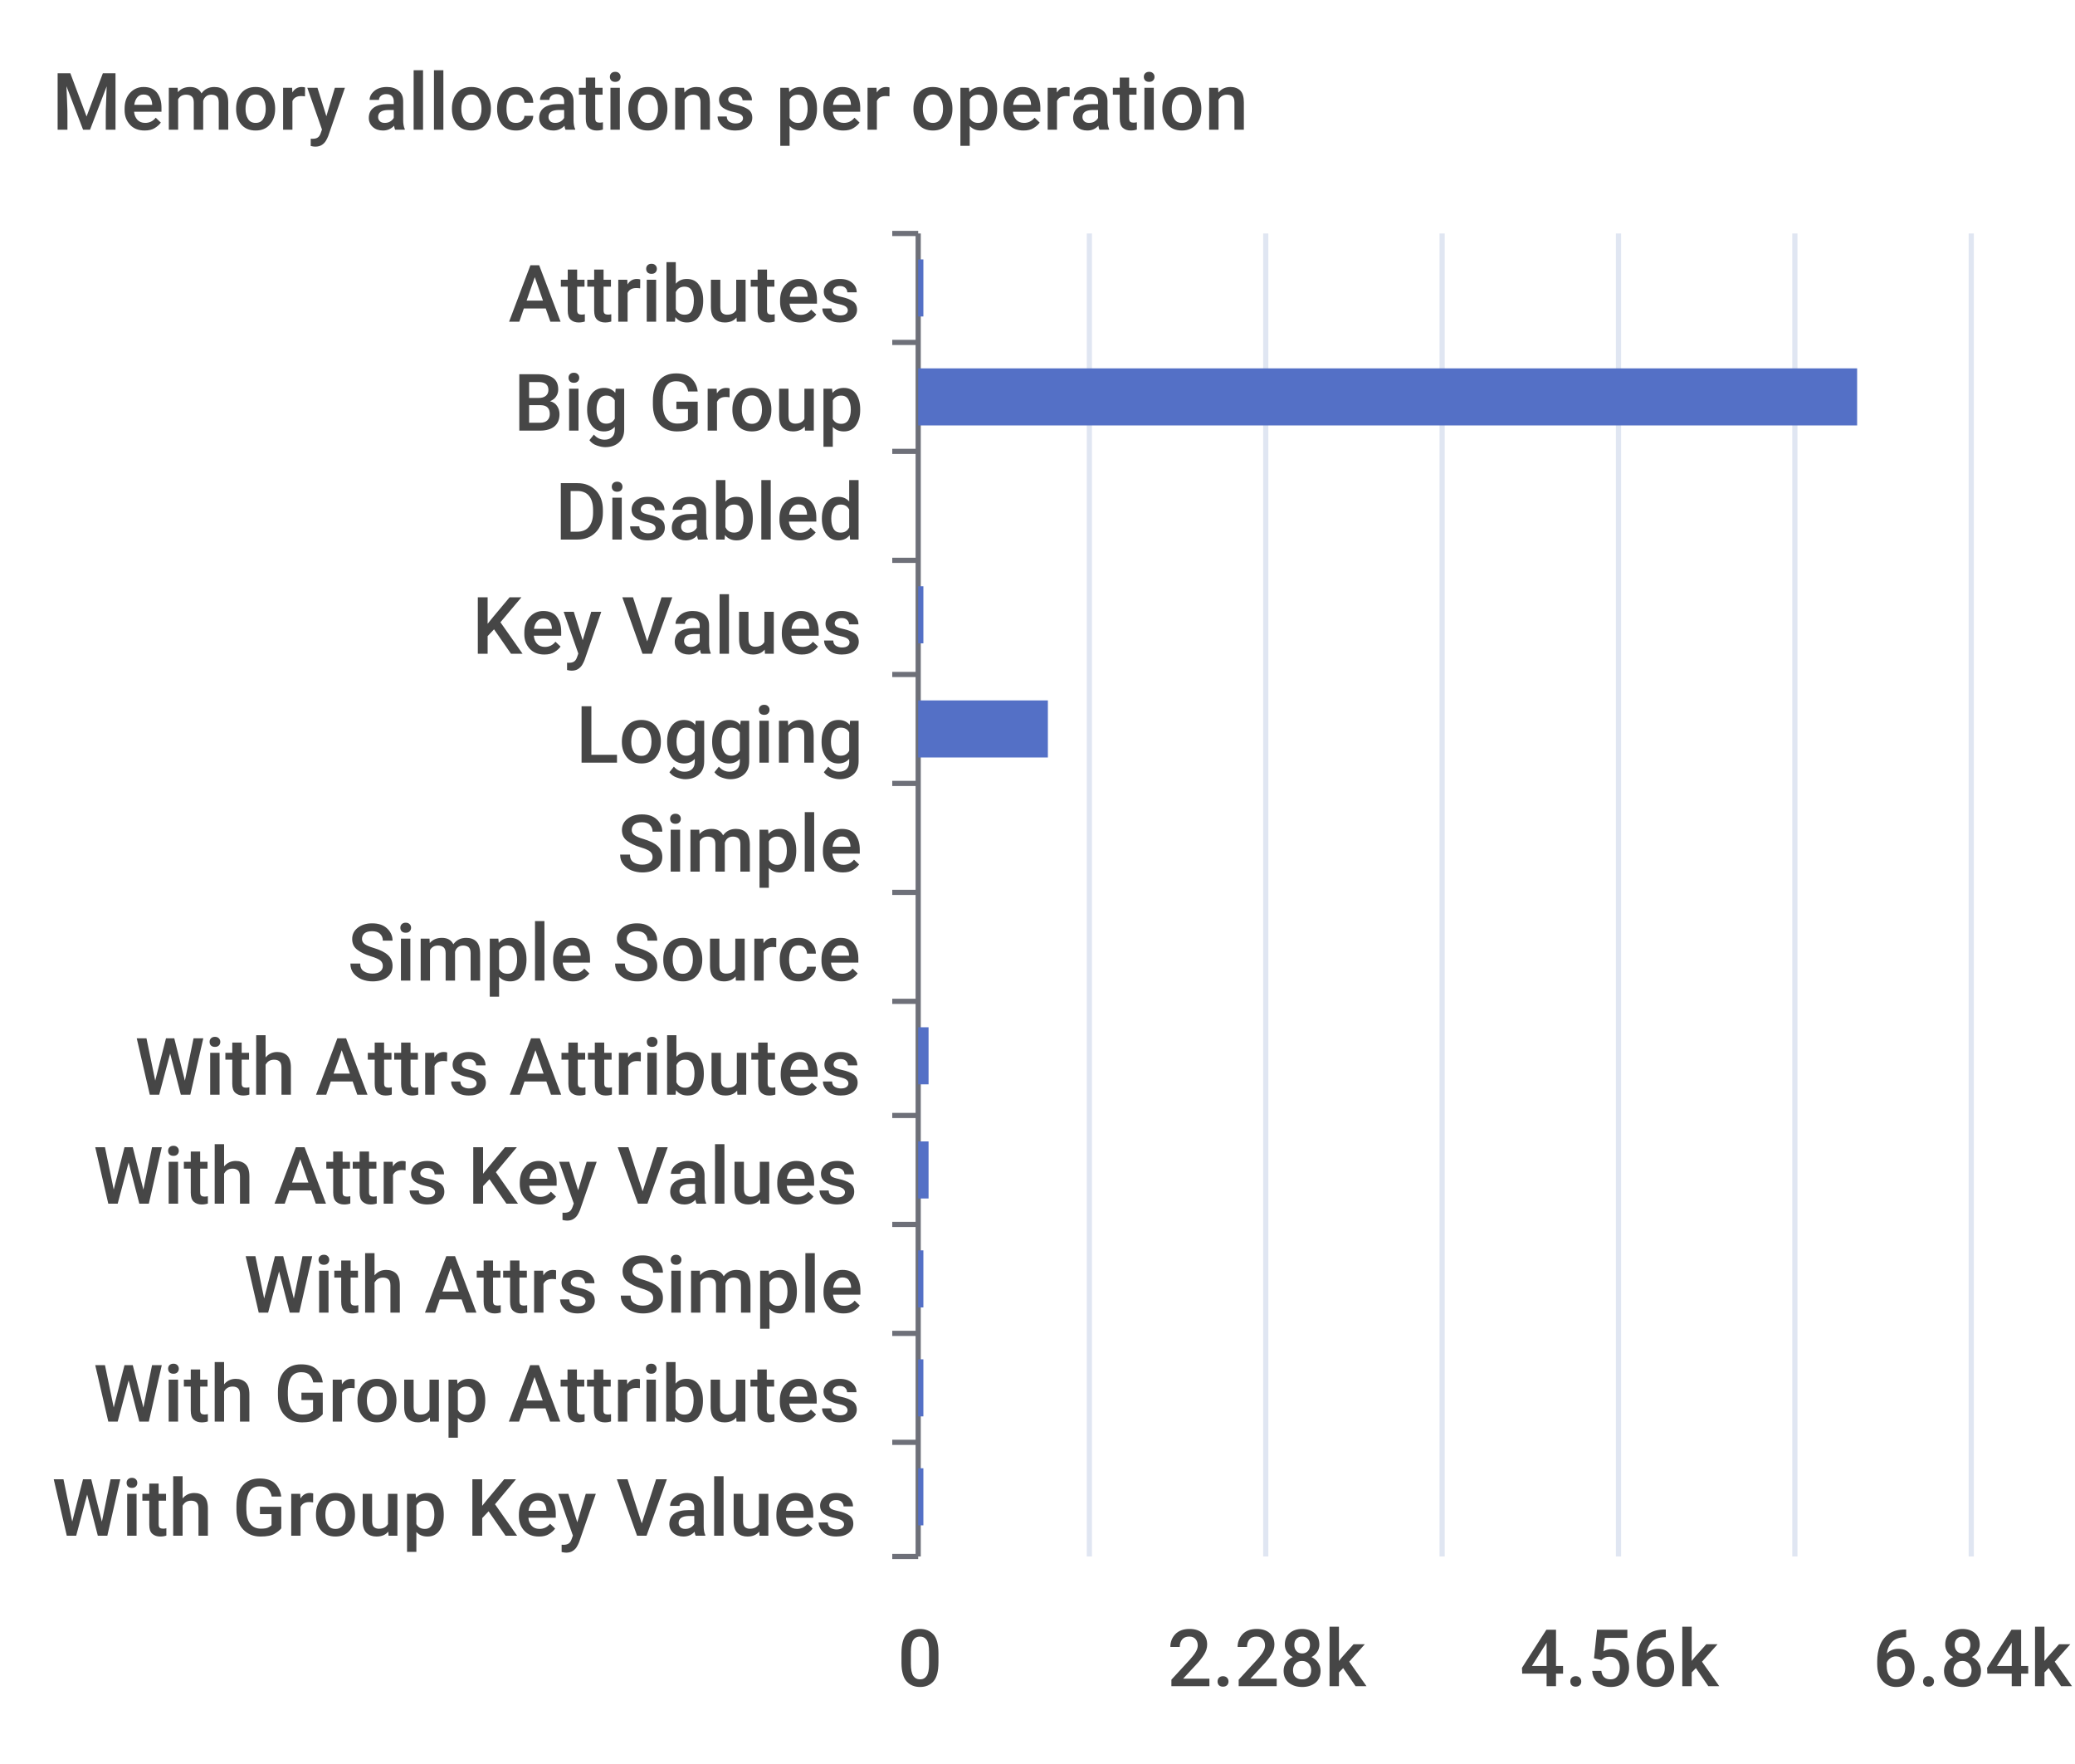
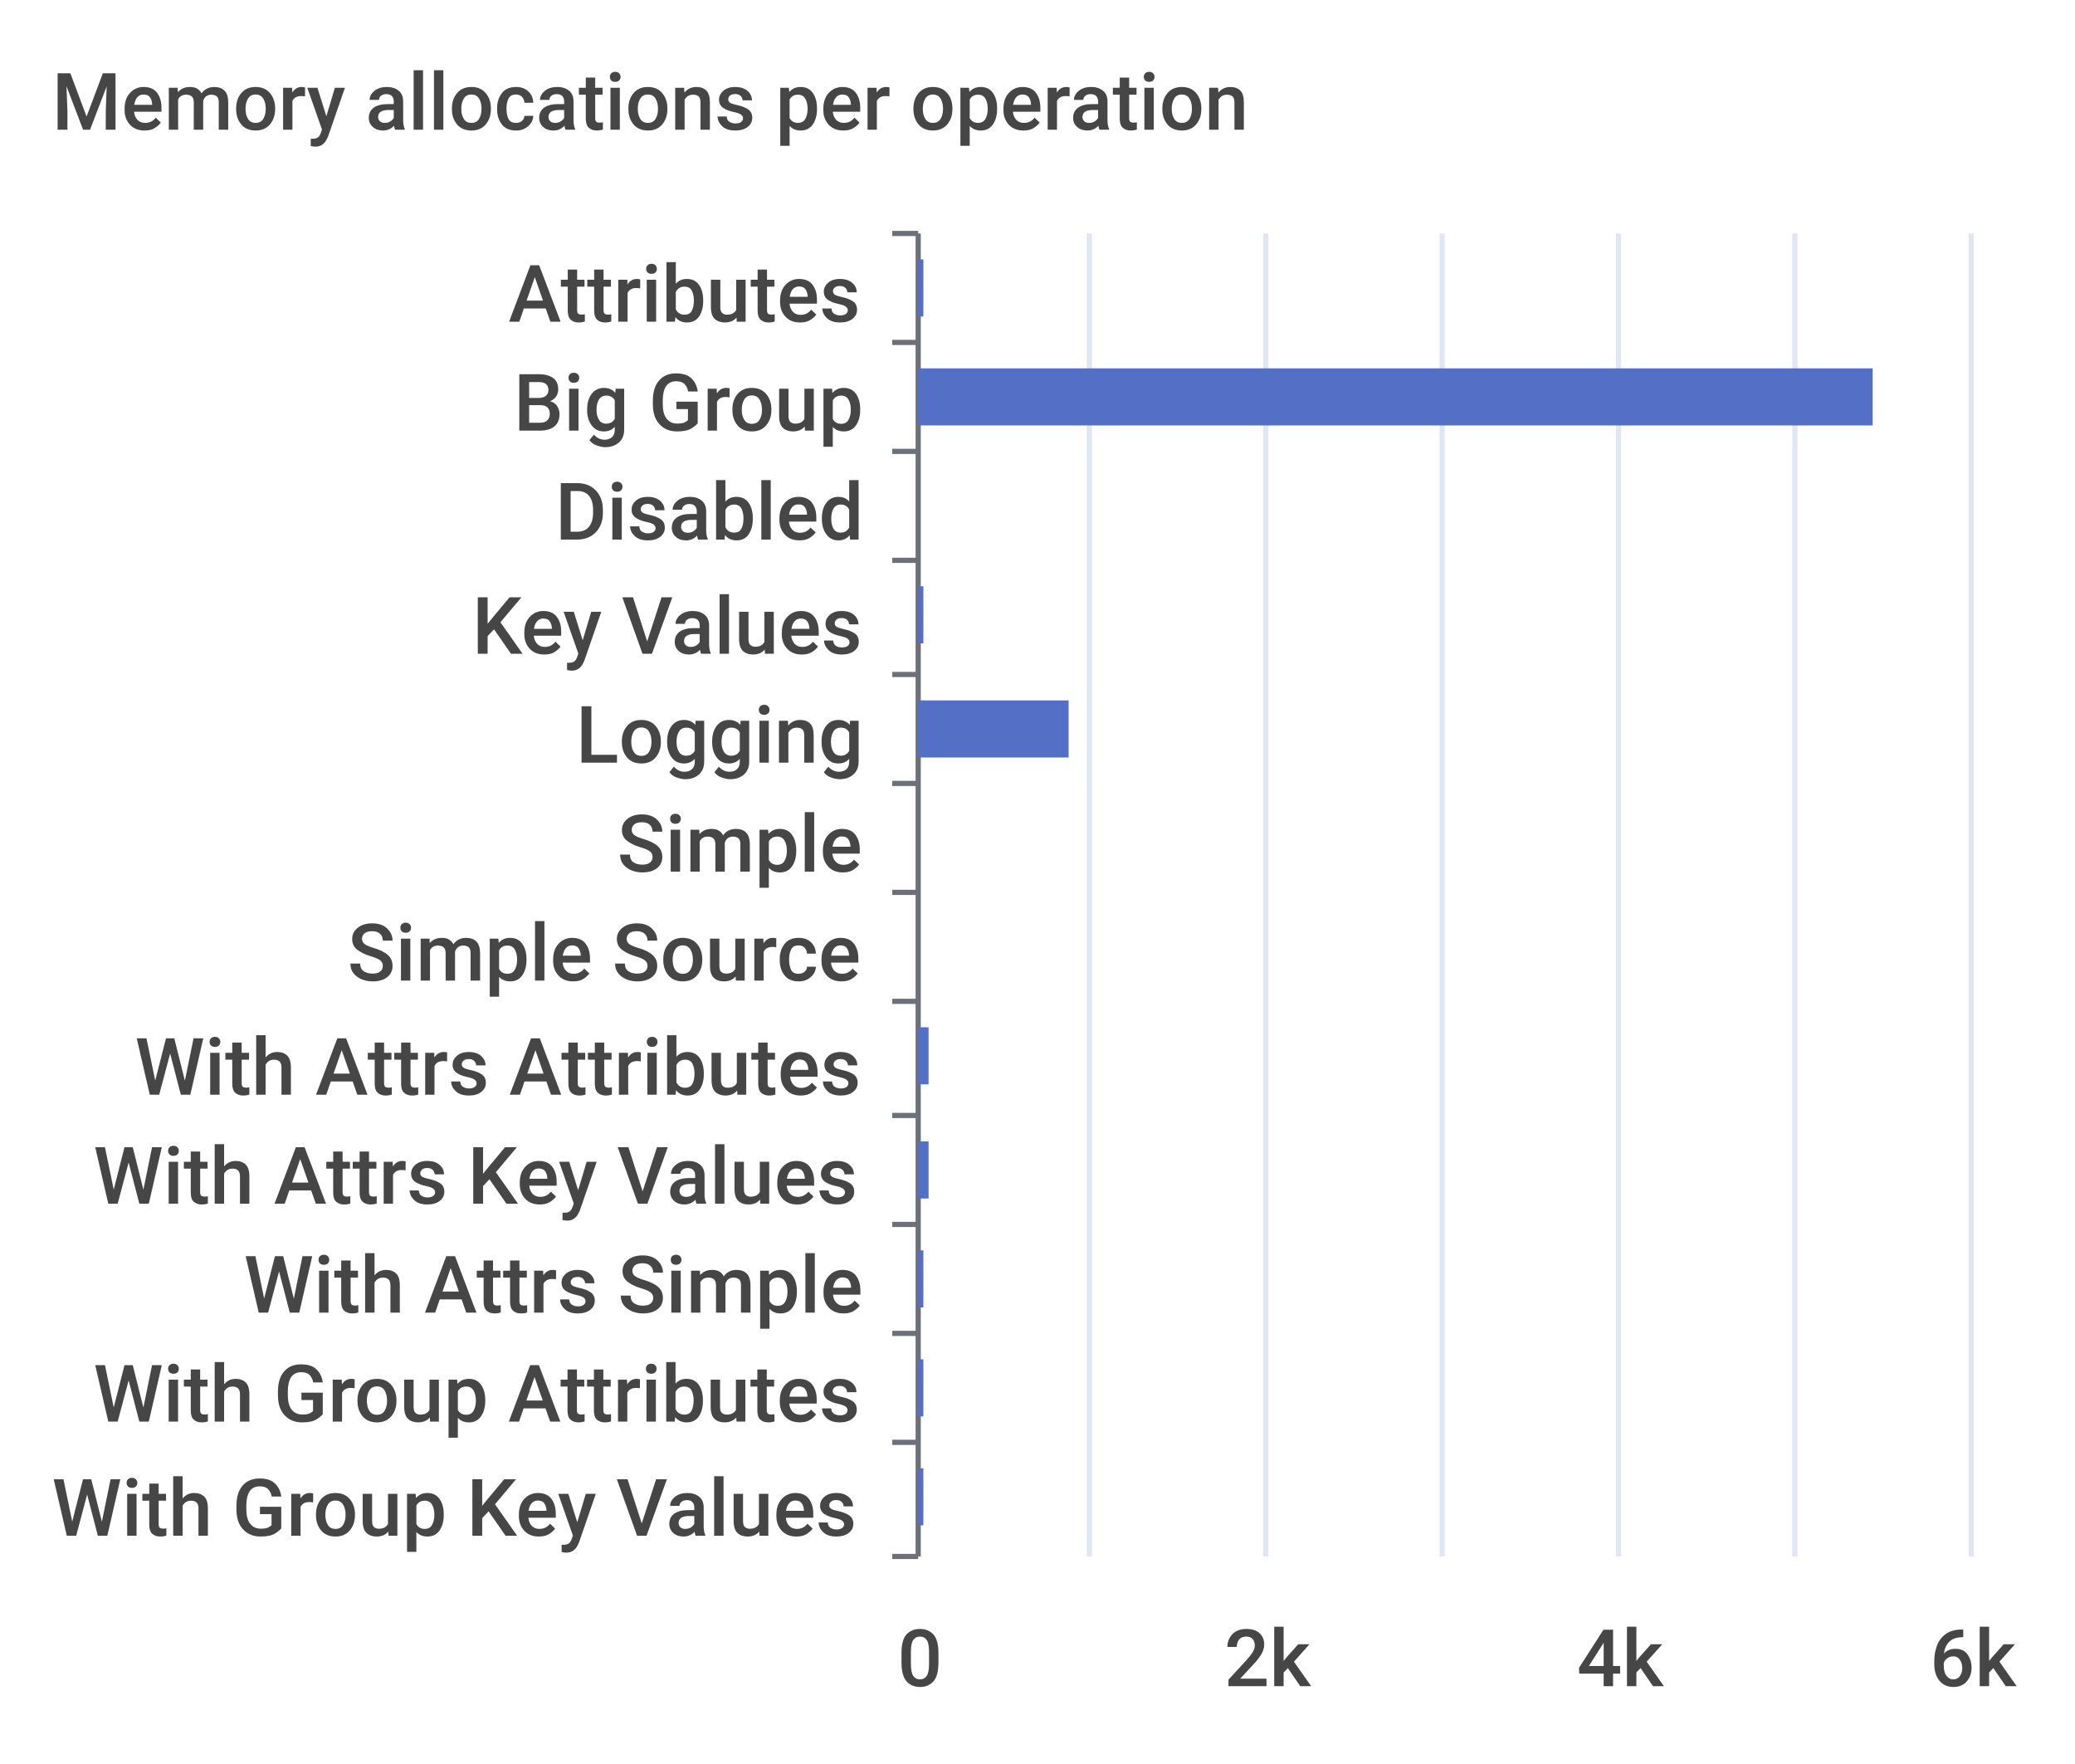
<svg xmlns="http://www.w3.org/2000/svg" width="400" height="340">\n<path d="M 0 0 L 400 0 L 400 340 L 0 340 L 0 0" style="stroke-width:0;stroke:none;fill:rgba(255,255,255,1.0)" />
  <text x="10" y="25" style="stroke-width:0;stroke:none;fill:rgba(70,70,70,1.0);font-size:15.3px;font-family:'Roboto Medium',sans-serif">Memory allocations per operation</text>
  <path d="M 172 45 L 177 45" style="stroke-width:1;stroke:rgba(110,112,121,1.0);fill:none" />
  <path d="M 172 66 L 177 66" style="stroke-width:1;stroke:rgba(110,112,121,1.0);fill:none" />
  <path d="M 172 87 L 177 87" style="stroke-width:1;stroke:rgba(110,112,121,1.0);fill:none" />
  <path d="M 172 108 L 177 108" style="stroke-width:1;stroke:rgba(110,112,121,1.0);fill:none" />
  <path d="M 172 130 L 177 130" style="stroke-width:1;stroke:rgba(110,112,121,1.0);fill:none" />
  <path d="M 172 151 L 177 151" style="stroke-width:1;stroke:rgba(110,112,121,1.0);fill:none" />
  <path d="M 172 172 L 177 172" style="stroke-width:1;stroke:rgba(110,112,121,1.0);fill:none" />
  <path d="M 172 193 L 177 193" style="stroke-width:1;stroke:rgba(110,112,121,1.0);fill:none" />
  <path d="M 172 215 L 177 215" style="stroke-width:1;stroke:rgba(110,112,121,1.0);fill:none" />
  <path d="M 172 236 L 177 236" style="stroke-width:1;stroke:rgba(110,112,121,1.0);fill:none" />
  <path d="M 172 257 L 177 257" style="stroke-width:1;stroke:rgba(110,112,121,1.0);fill:none" />
  <path d="M 172 278 L 177 278" style="stroke-width:1;stroke:rgba(110,112,121,1.0);fill:none" />
  <path d="M 172 300 L 177 300" style="stroke-width:1;stroke:rgba(110,112,121,1.0);fill:none" />
  <path d="M 177 45 L 177 300" style="stroke-width:1;stroke:rgba(110,112,121,1.0);fill:none" />
  <text x="98" y="62" style="stroke-width:0;stroke:none;fill:rgba(70,70,70,1.0);font-size:15.3px;font-family:'Roboto Medium',sans-serif">Attributes</text>
  <text x="99" y="83" style="stroke-width:0;stroke:none;fill:rgba(70,70,70,1.0);font-size:15.3px;font-family:'Roboto Medium',sans-serif">Big Group</text>
  <text x="107" y="104" style="stroke-width:0;stroke:none;fill:rgba(70,70,70,1.0);font-size:15.3px;font-family:'Roboto Medium',sans-serif">Disabled</text>
  <text x="91" y="126" style="stroke-width:0;stroke:none;fill:rgba(70,70,70,1.0);font-size:15.3px;font-family:'Roboto Medium',sans-serif">Key Values</text>
  <text x="111" y="147" style="stroke-width:0;stroke:none;fill:rgba(70,70,70,1.0);font-size:15.3px;font-family:'Roboto Medium',sans-serif">Logging</text>
  <text x="119" y="168" style="stroke-width:0;stroke:none;fill:rgba(70,70,70,1.0);font-size:15.3px;font-family:'Roboto Medium',sans-serif">Simple</text>
  <text x="67" y="189" style="stroke-width:0;stroke:none;fill:rgba(70,70,70,1.0);font-size:15.3px;font-family:'Roboto Medium',sans-serif">Simple Source</text>
  <text x="26" y="211" style="stroke-width:0;stroke:none;fill:rgba(70,70,70,1.0);font-size:15.3px;font-family:'Roboto Medium',sans-serif">With Attrs Attributes</text>
  <text x="18" y="232" style="stroke-width:0;stroke:none;fill:rgba(70,70,70,1.0);font-size:15.3px;font-family:'Roboto Medium',sans-serif">With Attrs Key Values</text>
  <text x="47" y="253" style="stroke-width:0;stroke:none;fill:rgba(70,70,70,1.0);font-size:15.3px;font-family:'Roboto Medium',sans-serif">With Attrs Simple</text>
  <text x="18" y="274" style="stroke-width:0;stroke:none;fill:rgba(70,70,70,1.0);font-size:15.3px;font-family:'Roboto Medium',sans-serif">With Group Attributes</text>
  <text x="10" y="296" style="stroke-width:0;stroke:none;fill:rgba(70,70,70,1.0);font-size:15.3px;font-family:'Roboto Medium',sans-serif">With Group Key Values</text>
  <text x="173" y="325" style="stroke-width:0;stroke:none;fill:rgba(70,70,70,1.0);font-size:15.3px;font-family:'Roboto Medium',sans-serif">0</text>
-   <text x="225" y="325" style="stroke-width:0;stroke:none;fill:rgba(70,70,70,1.0);font-size:15.3px;font-family:'Roboto Medium',sans-serif">2.28k</text>
-   <text x="293" y="325" style="stroke-width:0;stroke:none;fill:rgba(70,70,70,1.0);font-size:15.3px;font-family:'Roboto Medium',sans-serif">4.56k</text>
-   <text x="361" y="325" style="stroke-width:0;stroke:none;fill:rgba(70,70,70,1.0);font-size:15.3px;font-family:'Roboto Medium',sans-serif">6.84k</text>
+   <text x="236" y="325" style="stroke-width:0;stroke:none;fill:rgba(70,70,70,1.0);font-size:15.3px;font-family:'Roboto Medium',sans-serif">2k</text>
+   <text x="304" y="325" style="stroke-width:0;stroke:none;fill:rgba(70,70,70,1.0);font-size:15.3px;font-family:'Roboto Medium',sans-serif">4k</text>
+   <text x="372" y="325" style="stroke-width:0;stroke:none;fill:rgba(70,70,70,1.0);font-size:15.3px;font-family:'Roboto Medium',sans-serif">6k</text>
  <path d="M 210 45 L 210 300" style="stroke-width:1;stroke:rgba(224,230,242,1.0);fill:none" />
  <path d="M 244 45 L 244 300" style="stroke-width:1;stroke:rgba(224,230,242,1.0);fill:none" />
  <path d="M 278 45 L 278 300" style="stroke-width:1;stroke:rgba(224,230,242,1.0);fill:none" />
  <path d="M 312 45 L 312 300" style="stroke-width:1;stroke:rgba(224,230,242,1.0);fill:none" />
  <path d="M 346 45 L 346 300" style="stroke-width:1;stroke:rgba(224,230,242,1.0);fill:none" />
  <path d="M 380 45 L 380 300" style="stroke-width:1;stroke:rgba(224,230,242,1.0);fill:none" />
  <path d="M 177 283 L 178 283 L 178 294 L 177 294 L 177 283" style="stroke-width:0;stroke:none;fill:rgba(84,112,198,1.0)" />
  <path d="M 177 262 L 178 262 L 178 273 L 177 273 L 177 262" style="stroke-width:0;stroke:none;fill:rgba(84,112,198,1.0)" />
  <path d="M 177 241 L 178 241 L 178 252 L 177 252 L 177 241" style="stroke-width:0;stroke:none;fill:rgba(84,112,198,1.0)" />
  <path d="M 177 220 L 179 220 L 179 231 L 177 231 L 177 220" style="stroke-width:0;stroke:none;fill:rgba(84,112,198,1.0)" />
  <path d="M 177 198 L 179 198 L 179 209 L 177 209 L 177 198" style="stroke-width:0;stroke:none;fill:rgba(84,112,198,1.0)" />
  <path d="M 177 177 L 177 177 L 177 188 L 177 188 L 177 177" style="stroke-width:0;stroke:none;fill:rgba(84,112,198,1.0)" />
  <path d="M 177 156 L 177 156 L 177 167 L 177 167 L 177 156" style="stroke-width:0;stroke:none;fill:rgba(84,112,198,1.0)" />
-   <path d="M 177 135 L 202 135 L 202 146 L 177 146 L 177 135" style="stroke-width:0;stroke:none;fill:rgba(84,112,198,1.0)" />
+   <path d="M 177 135 L 206 135 L 206 146 L 177 146 L 177 135" style="stroke-width:0;stroke:none;fill:rgba(84,112,198,1.0)" />
  <path d="M 177 113 L 178 113 L 178 124 L 177 124 L 177 113" style="stroke-width:0;stroke:none;fill:rgba(84,112,198,1.0)" />
  <path d="M 177 92 L 177 92 L 177 103 L 177 103 L 177 92" style="stroke-width:0;stroke:none;fill:rgba(84,112,198,1.0)" />
-   <path d="M 177 71 L 358 71 L 358 82 L 177 82 L 177 71" style="stroke-width:0;stroke:none;fill:rgba(84,112,198,1.0)" />
+   <path d="M 177 71 L 361 71 L 361 82 L 177 82 L 177 71" style="stroke-width:0;stroke:none;fill:rgba(84,112,198,1.0)" />
  <path d="M 177 50 L 178 50 L 178 61 L 177 61 L 177 50" style="stroke-width:0;stroke:none;fill:rgba(84,112,198,1.0)" />
</svg>
